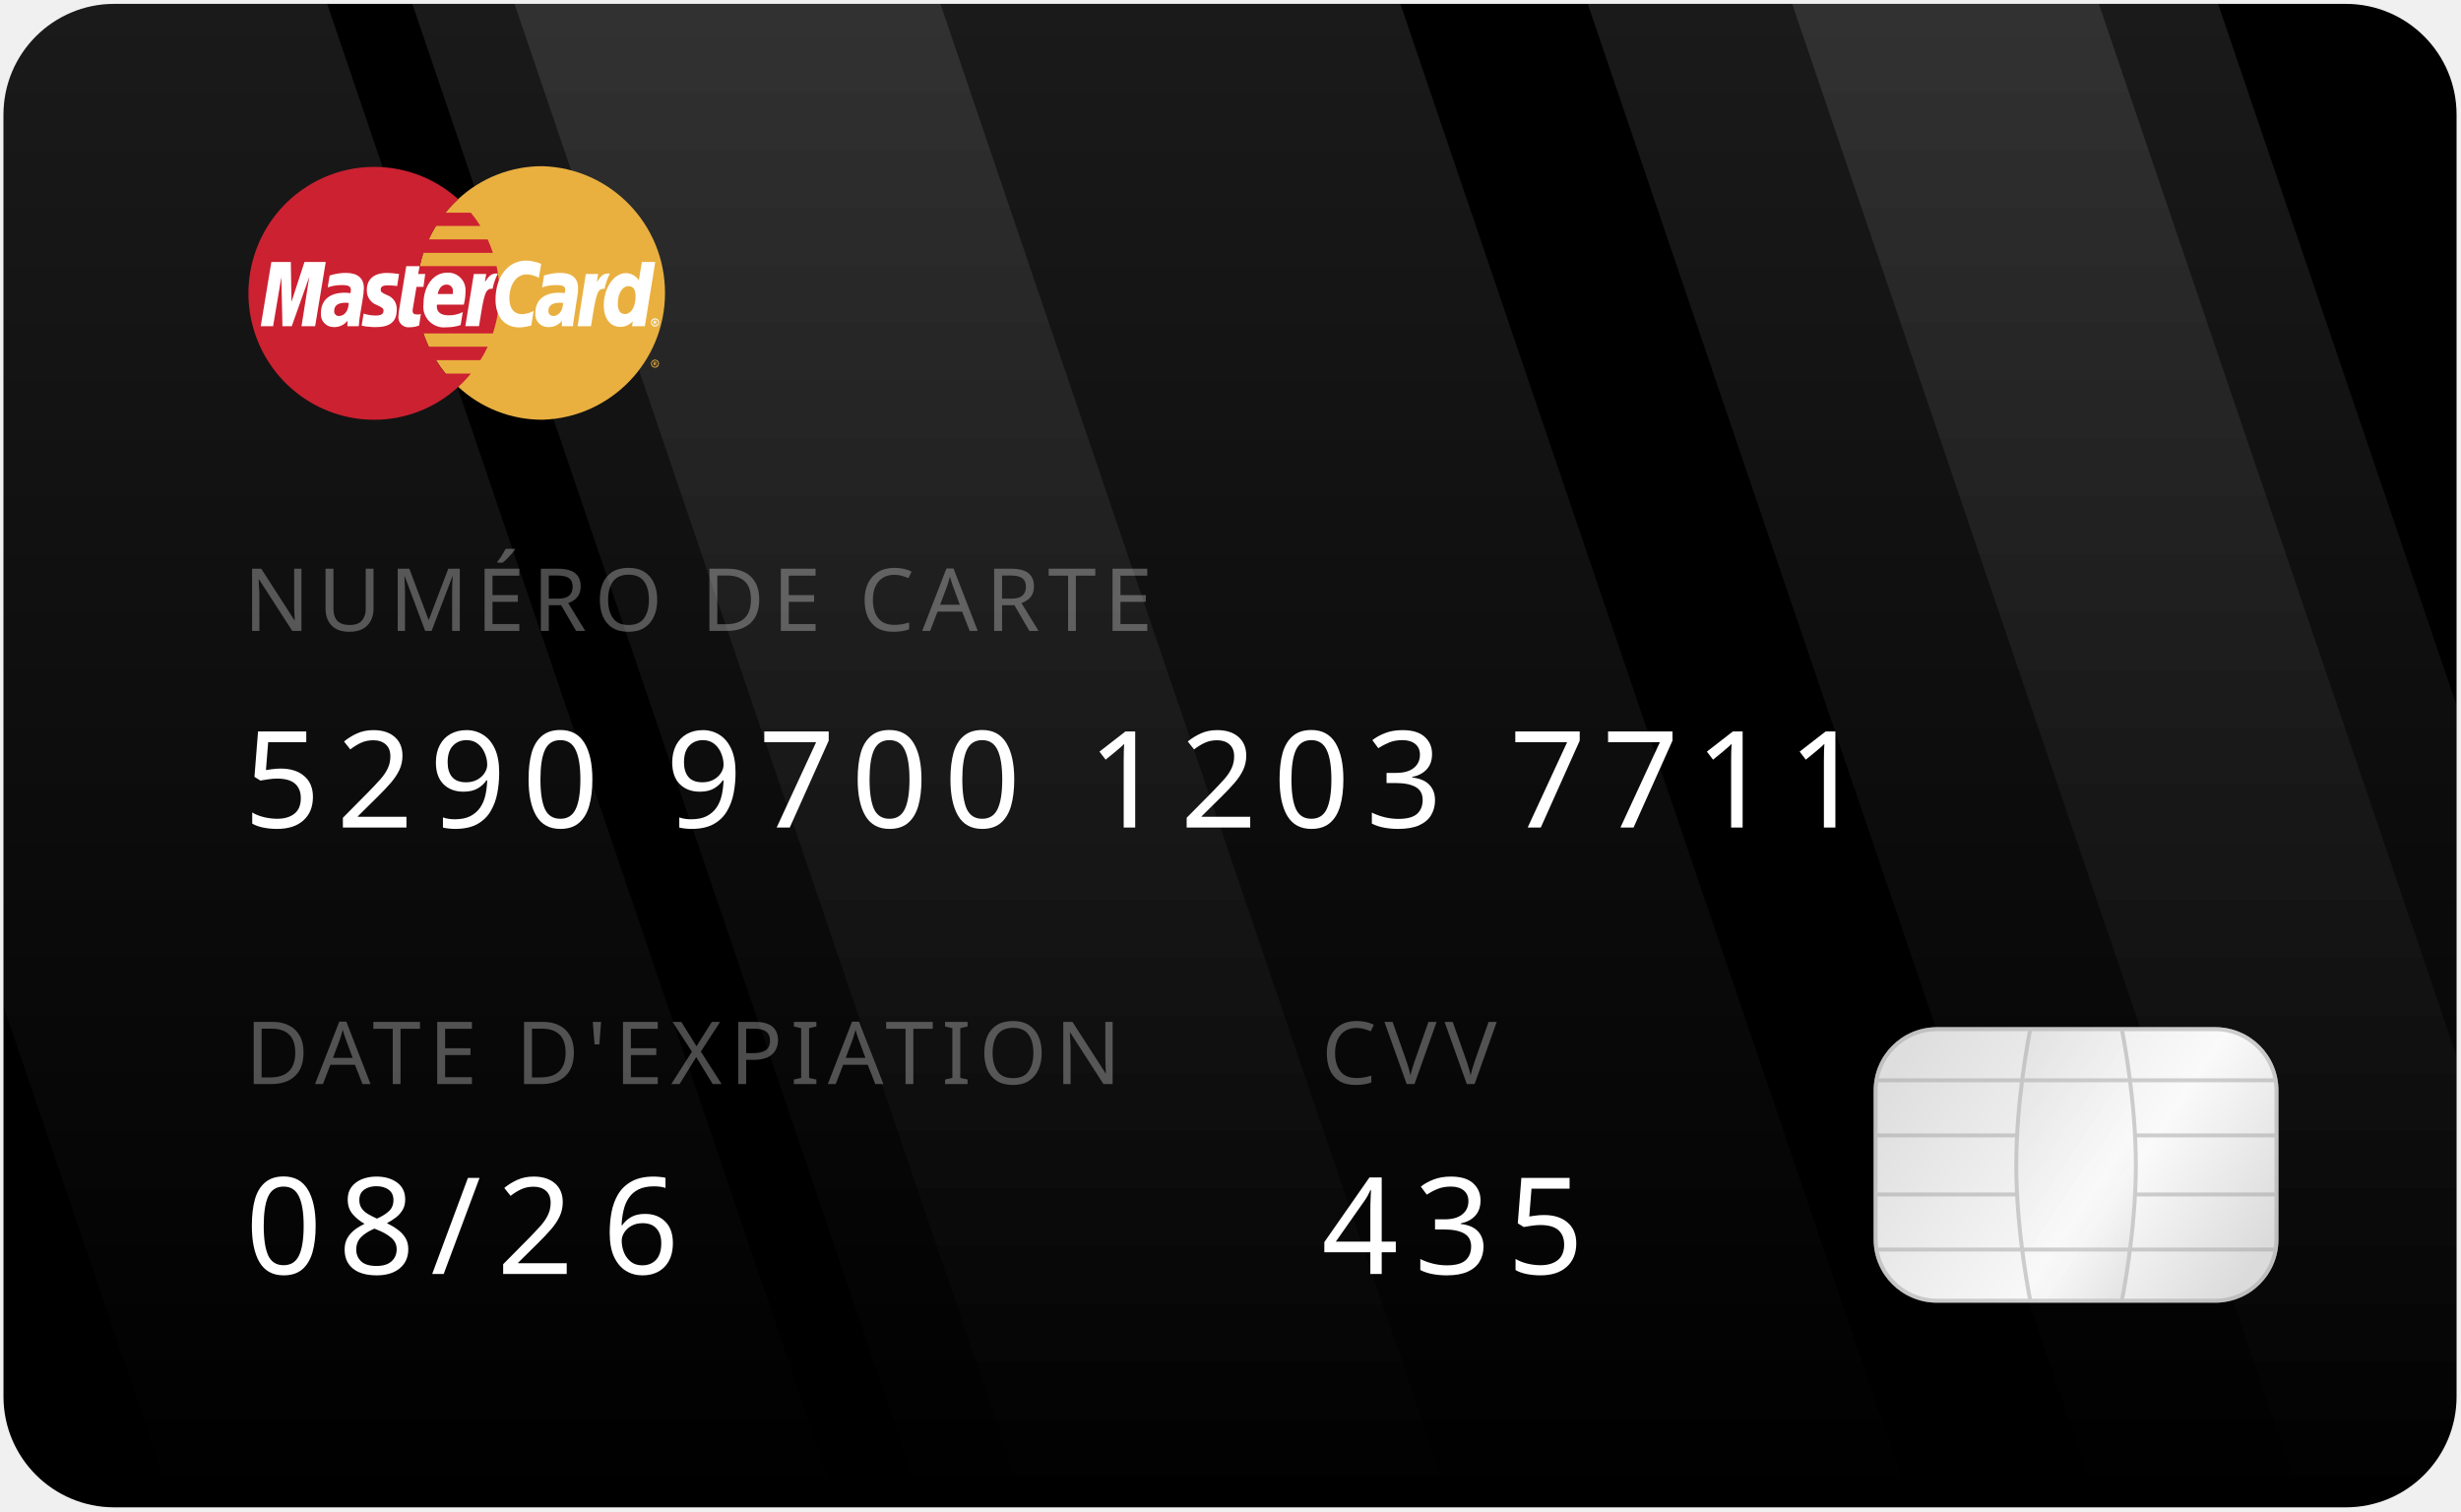
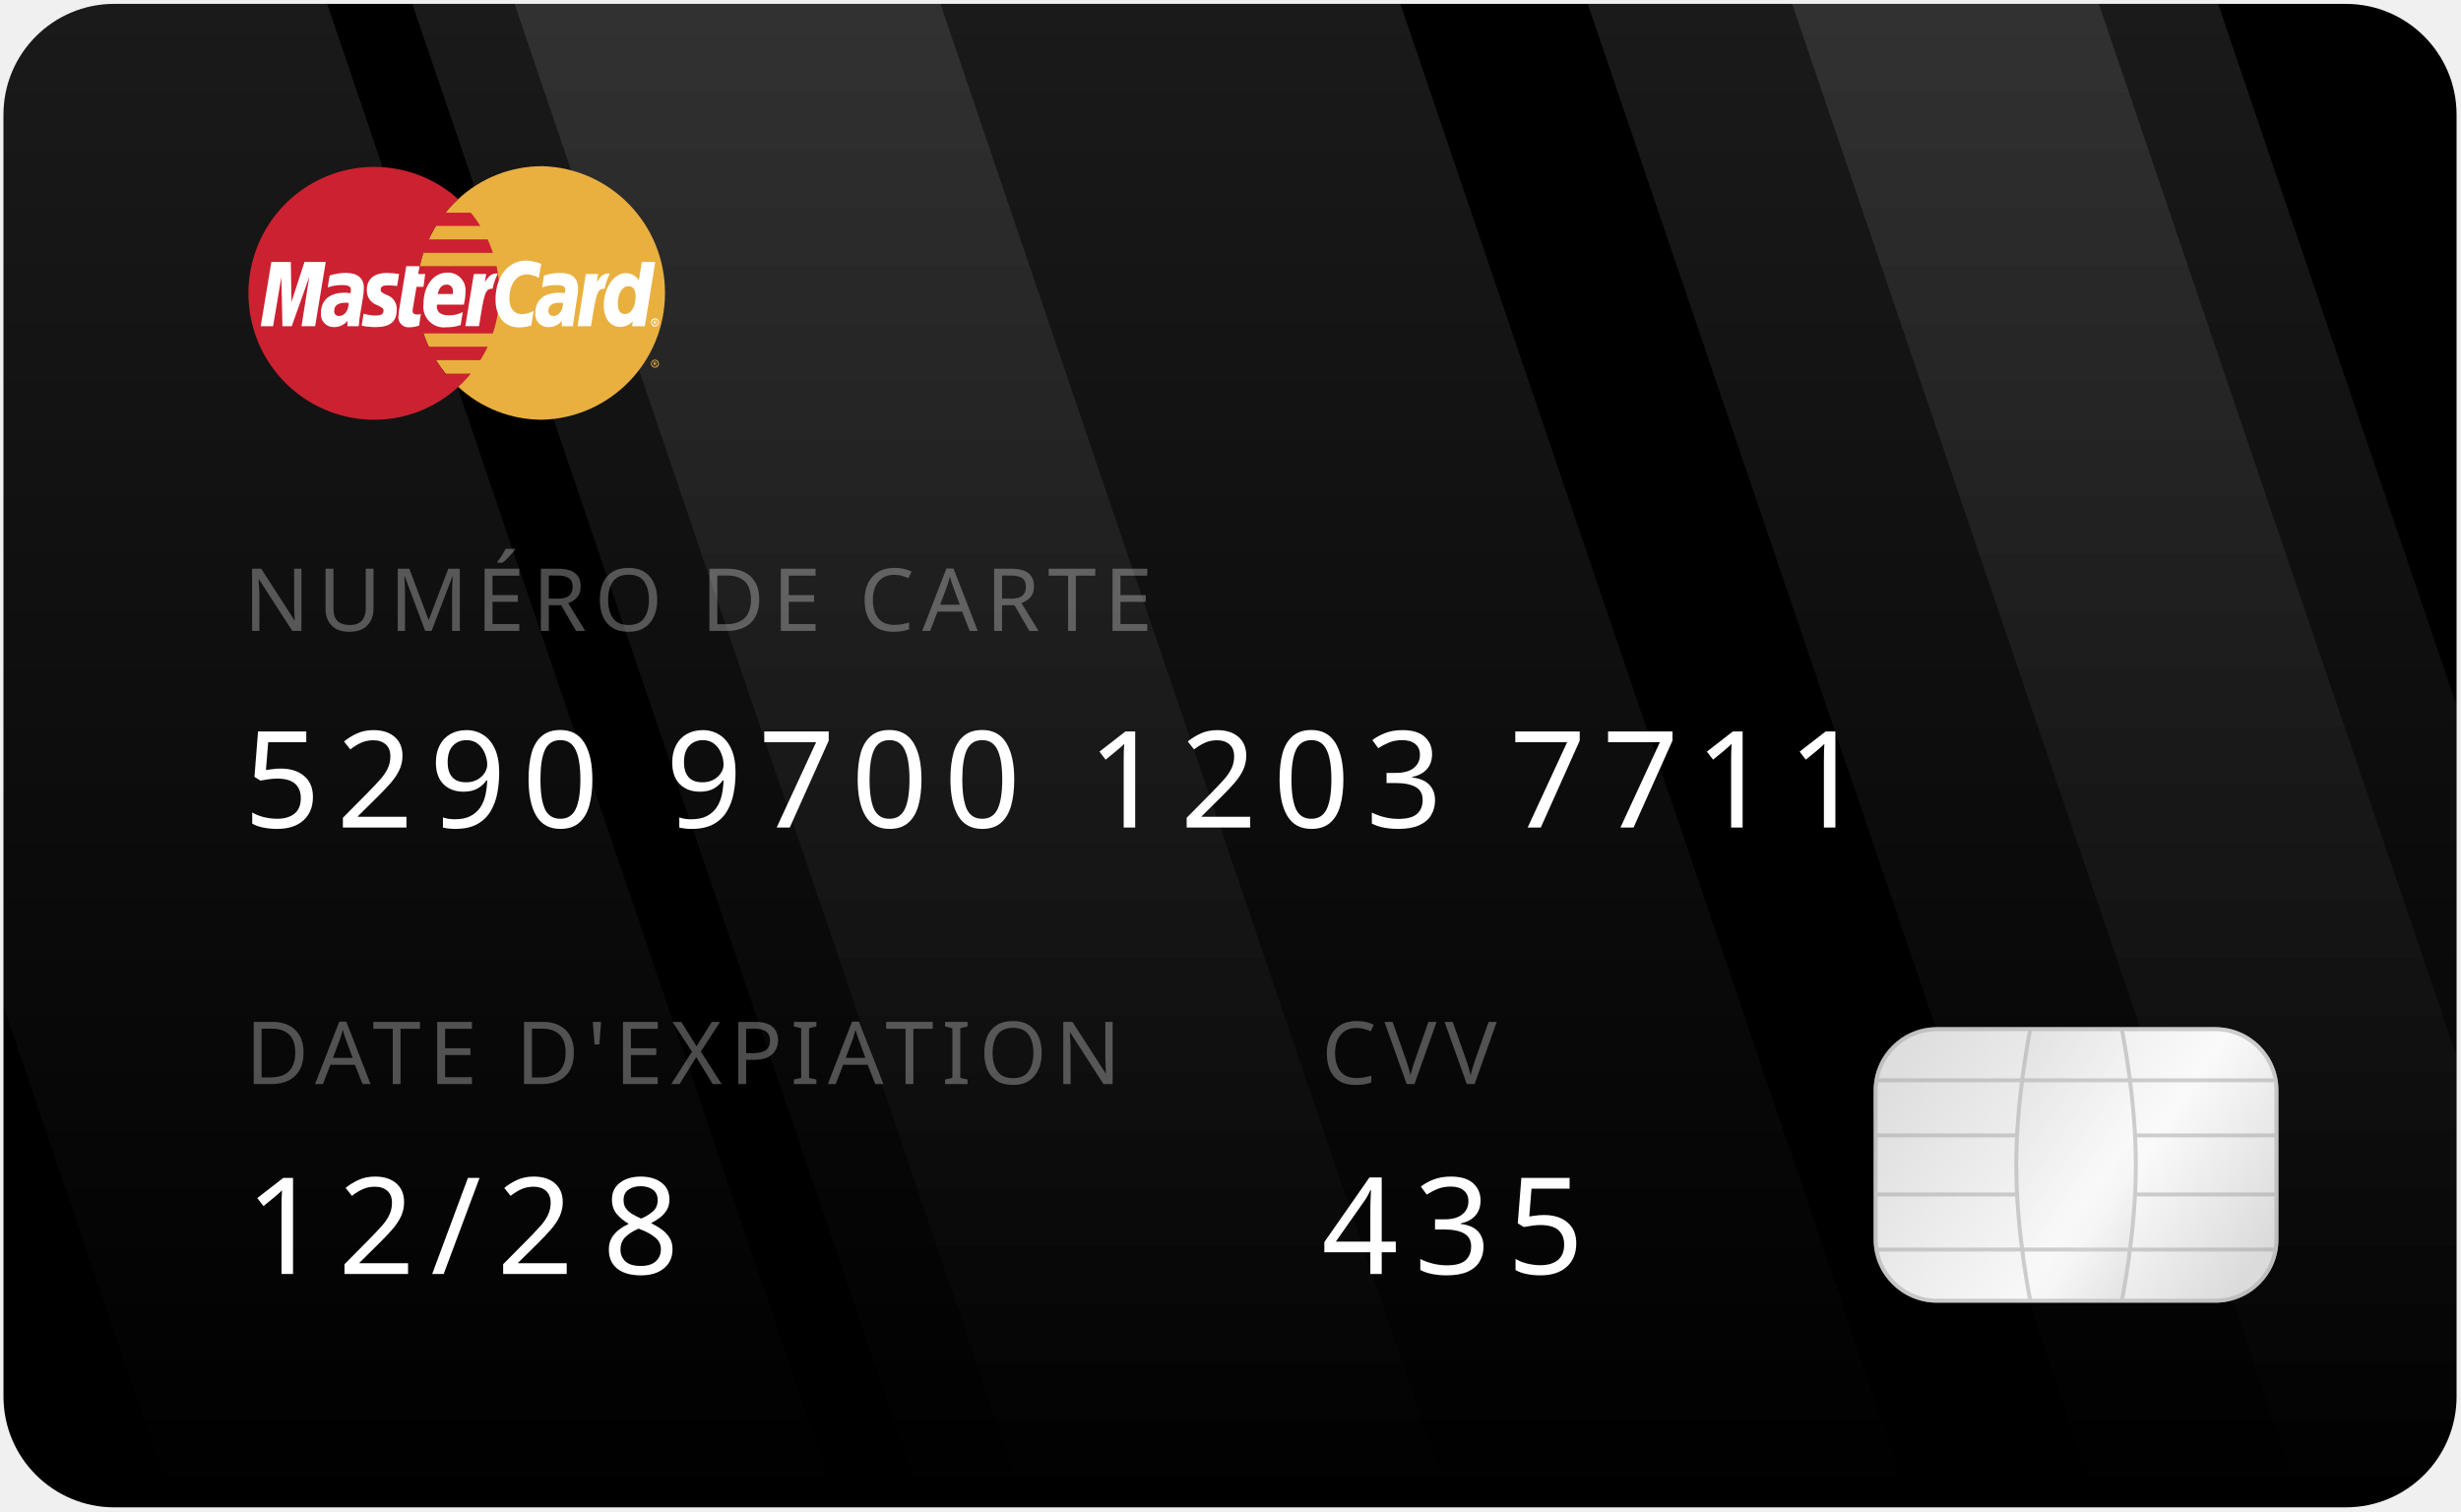
<svg xmlns="http://www.w3.org/2000/svg" xmlns:xlink="http://www.w3.org/1999/xlink" width="311px" height="191px" viewBox="0 0 311 191" version="1.1">
  <defs>
    <rect id="path-1" x="0" y="0" width="310" height="190" rx="14" />
    <linearGradient x1="-3.71222449e-13%" y1="1.26318889e-14%" x2="7.07755102e-15%" y2="100%" id="linearGradient-3">
      <stop stop-color="#FFFFFF" stop-opacity="0.102" offset="0%" />
      <stop stop-color="#FFFFFF" stop-opacity="0" offset="100%" />
    </linearGradient>
    <linearGradient x1="-39.344%" y1="1.26318889e-14%" x2="-39.344%" y2="100%" id="linearGradient-4">
      <stop stop-color="#FFFFFF" stop-opacity="0.102" offset="0%" />
      <stop stop-color="#FFFFFF" stop-opacity="0" offset="100%" />
    </linearGradient>
    <linearGradient x1="-36.585%" y1="1.26318889e-14%" x2="-36.585%" y2="100%" id="linearGradient-5">
      <stop stop-color="#FFFFFF" stop-opacity="0.102" offset="0%" />
      <stop stop-color="#FFFFFF" stop-opacity="0" offset="100%" />
    </linearGradient>
    <linearGradient x1="-182.353%" y1="1.26318889e-14%" x2="-182.353%" y2="100%" id="linearGradient-6">
      <stop stop-color="#FFFFFF" stop-opacity="0.102" offset="0%" />
      <stop stop-color="#FFFFFF" stop-opacity="0" offset="100%" />
    </linearGradient>
    <linearGradient x1="-269.231%" y1="1.26318889e-14%" x2="-269.231%" y2="100%" id="linearGradient-7">
      <stop stop-color="#FFFFFF" stop-opacity="0.102" offset="0%" />
      <stop stop-color="#FFFFFF" stop-opacity="0" offset="100%" />
    </linearGradient>
    <linearGradient x1="100%" y1="73.162%" x2="0%" y2="26.838%" id="linearGradient-8">
      <stop stop-color="#DBDBDB" offset="0%" />
      <stop stop-color="#FAFAFA" offset="37.893%" />
      <stop stop-color="#DEDEDE" offset="100%" />
    </linearGradient>
    <rect id="path-9" x="0" y="0" width="51.155" height="34.817" rx="8" />
    <linearGradient x1="80.839%" y1="100%" x2="19.16%" y2="0%" id="linearGradient-11">
      <stop stop-color="#DBDBDB" offset="0%" />
      <stop stop-color="#FAFAFA" offset="37.994%" />
      <stop stop-color="#DEDEDE" offset="100%" />
    </linearGradient>
    <rect id="path-12" x="0" y="0" width="51.155" height="34.817" rx="8" />
  </defs>
  <g id="5.-Pages" stroke="none" stroke-width="1" fill="none" fill-rule="evenodd">
    <g id="5.2-My-Cards" transform="translate(-32, -486)">
      <g id="Cards" transform="translate(31, 277)">
        <g id="2nd-Master-Card" transform="translate(1.437178, 209.49)">
          <g id="card" transform="translate(0.002822, 0)">
            <mask id="mask-2" fill="white">
              <use xlink:href="#path-1" />
            </mask>
            <use id="BG" fill="#000000" xlink:href="#path-1" />
            <g id="Shape" mask="url(#mask-2)">
              <polygon id="Path" fill="url(#linearGradient-3)" points="0 0 40.903 0 105.486 190 21.528 190 0 126.667" />
              <polygon id="Path" fill="url(#linearGradient-4)" points="118.403 0 51.667 0 116.25 190 182.986 190" />
              <polygon id="Path" fill="url(#linearGradient-5)" points="176.528 0 64.583 0 129.167 190 241.111 190" />
              <polygon id="Path" fill="url(#linearGradient-6)" points="264.792 0 200.208 0 264.792 190 310 190 310 133" />
              <polygon id="Path" fill="url(#linearGradient-7)" points="310 88.667 310 190 290.625 190 226.042 0 279.861 0" />
            </g>
            <g id="Chip" mask="url(#mask-2)">
              <g transform="translate(236.3366, 129.3194)">
                <mask id="mask-10" fill="white">
                  <use xlink:href="#path-9" />
                </mask>
                <use id="BG" stroke="none" fill="url(#linearGradient-8)" fill-rule="evenodd" xlink:href="#path-9" />
                <g id="Grid" opacity="0.5" stroke="none" stroke-width="1" fill="none" fill-rule="evenodd" mask="url(#mask-10)">
                  <path d="M51.405,13.677 L51.405,21.14 L-0.25,21.14 L-0.25,13.677 L51.405,13.677 Z" id="4" stroke="#A2A2A2" stroke-width="0.5" />
                  <path d="M31.262,-0.253 C31.567,1.253 33.135,9.331 33.135,17.408 C33.135,26.138 31.303,34.868 31.303,34.868 L31.303,34.868 L19.895,35.067 C19.852,34.868 18.02,26.138 18.02,17.408 C18.02,9.331 19.588,1.253 19.823,0.092 L19.823,0.092 Z" id="3" stroke="#A2A2A2" stroke-width="0.5" fill="url(#linearGradient-11)" />
                  <path d="M51.405,6.713 L51.405,28.103 L-0.25,28.103 L-0.25,6.713 L51.405,6.713 Z" id="2" stroke="#A2A2A2" stroke-width="0.5" />
                  <mask id="mask-13" fill="white">
                    <use xlink:href="#path-12" />
                  </mask>
                  <use id="1" stroke="#A2A2A2" xlink:href="#path-12" />
                </g>
              </g>
            </g>
          </g>
          <g id="Card-number" transform="translate(30.35888, 67.6457)" fill="#FFFFFF">
            <text id="8156-9624-0020-4365" font-family="IBMPlexSans, IBM Plex Sans" font-size="17" font-weight="normal" line-spacing="24" letter-spacing="2">
              <tspan x="0" y="36.448">5290 9700 1203 7711</tspan>
            </text>
            <text id="CARD-NUMBER" opacity="0.3" font-family="IBMPlexSans-Medium, IBM Plex Sans" font-size="11" font-weight="400" line-spacing="20" letter-spacing="1">
              <tspan x="0" y="11.6">NUMÉRO DE CARTE</tspan>
            </text>
          </g>
          <g id="Expire-Date" transform="translate(30.35888, 125.4357)" fill="#FFFFFF">
            <text id="08/22" font-family="IBMPlexSans, IBM Plex Sans" font-size="17" font-weight="normal" line-spacing="24" letter-spacing="2">
-               <tspan x="0.204" y="35.074">08/2</tspan>
-               <tspan x="45.315" y="35.074">6</tspan>
+               <tspan x="0.204" y="35.074">12/2</tspan>
+               <tspan x="45.315" y="35.074">8</tspan>
            </text>
            <text id="EXPIRE-DATE" opacity="0.3" font-family="IBMPlexSans-Medium, IBM Plex Sans" font-size="11" font-weight="400" line-spacing="20" letter-spacing="1">
              <tspan x="0.204" y="11.074">DATE D'EXPIATION</tspan>
            </text>
          </g>
          <g id="CVV" transform="translate(165.6483, 125.4357)" fill="#FFFFFF">
            <text id="435" font-family="IBMPlexSans, IBM Plex Sans" font-size="17" font-weight="normal" line-spacing="24" letter-spacing="2">
              <tspan x="0.915" y="35.074">435</tspan>
            </text>
            <text opacity="0.3" font-family="IBMPlexSans-Medium, IBM Plex Sans" font-size="11" font-weight="400" line-spacing="20" letter-spacing="1">
              <tspan x="0.915" y="11.074">CVV</tspan>
            </text>
          </g>
          <g id="Group" transform="translate(28.56282, 20.51)" fill-rule="nonzero">
            <g id="mastercard">
              <path d="M28.908,27.892 C31.802,30.569 35.594,32.051 39.527,32.045 C48.162,31.806 55.038,24.703 55.038,16.023 C55.038,7.342 48.162,0.239 39.527,-1.98195844e-05 C35.594,-0.006 31.802,1.476 28.908,4.153 C25.577,7.191 23.677,11.502 23.677,16.023 C23.677,20.543 25.577,24.854 28.908,27.892 L28.908,27.892 Z" id="Path_15" fill="#E9B040" />
              <path d="M53.271,24.941 C53.271,24.673 53.487,24.456 53.754,24.456 C53.887,24.449 54.018,24.497 54.116,24.588 C54.213,24.68 54.27,24.807 54.273,24.941 C54.278,25.081 54.225,25.217 54.127,25.316 C54.028,25.415 53.893,25.468 53.754,25.464 C53.62,25.46 53.494,25.403 53.403,25.305 C53.312,25.207 53.264,25.076 53.271,24.941 Z M53.754,25.357 C53.979,25.352 54.16,25.17 54.165,24.944 C54.161,24.838 54.116,24.738 54.038,24.666 C53.961,24.594 53.859,24.556 53.754,24.56 C53.545,24.565 53.377,24.734 53.372,24.944 C53.371,25.162 53.537,25.345 53.754,25.364 L53.754,25.357 Z M53.701,25.189 L53.592,25.189 L53.592,24.723 L53.783,24.723 C53.821,24.719 53.86,24.728 53.892,24.75 C53.947,24.776 53.947,24.805 53.947,24.859 C53.947,24.912 53.921,24.968 53.865,24.968 L53.974,25.187 L53.836,25.187 L53.783,24.995 L53.701,24.995 L53.701,24.912 L53.809,24.912 C53.836,24.912 53.836,24.886 53.836,24.856 C53.836,24.827 53.836,24.83 53.809,24.801 L53.701,24.801 L53.701,25.189 Z" id="Path_16" fill="#E9B040" />
              <path d="M34.029,14.331 C33.974,13.755 33.865,13.202 33.756,12.631 L24.068,12.631 C24.184,12.064 24.33,11.504 24.505,10.953 L33.29,10.953 C33.098,10.373 32.88,9.807 32.635,9.253 L25.186,9.253 C25.46,8.672 25.762,8.102 26.09,7.553 L31.702,7.553 C31.34,6.965 30.936,6.404 30.494,5.875 L27.296,5.875 C27.791,5.268 28.331,4.7 28.911,4.175 C23.636,-0.579 15.868,-1.251 9.862,2.526 C3.856,6.303 1.061,13.617 3.009,20.463 C4.957,27.309 11.178,32.033 18.263,32.047 C22.205,32.055 26.006,30.572 28.911,27.895 C29.482,27.377 30.013,26.816 30.498,26.216 L27.296,26.216 C26.863,25.672 26.459,25.105 26.088,24.516 L31.699,24.516 C32.051,23.974 32.362,23.406 32.63,22.816 L25.186,22.816 C24.945,22.268 24.703,21.716 24.5,21.138 L33.287,21.138 C33.47,20.58 33.625,20.013 33.751,19.438 C33.871,18.877 33.962,18.309 34.024,17.738 C34.08,17.182 34.107,16.621 34.107,16.06 C34.109,15.488 34.082,14.917 34.027,14.348 L34.029,14.331 Z" id="Path_17" fill="#CC2131" />
              <path d="M53.271,19.749 C53.265,19.615 53.313,19.485 53.403,19.386 C53.494,19.288 53.621,19.231 53.754,19.227 C53.893,19.222 54.028,19.276 54.127,19.375 C54.225,19.474 54.278,19.609 54.273,19.749 C54.273,20.038 54.041,20.271 53.754,20.271 C53.48,20.256 53.266,20.025 53.271,19.749 L53.271,19.749 Z M53.754,20.135 C53.901,20.152 54.044,20.083 54.122,19.957 C54.201,19.831 54.201,19.672 54.122,19.546 C54.044,19.421 53.901,19.351 53.754,19.368 C53.543,19.368 53.372,19.54 53.372,19.752 C53.372,19.963 53.543,20.135 53.754,20.135 Z M53.701,19.968 L53.592,19.968 L53.592,19.528 L53.892,19.528 C53.947,19.555 53.947,19.611 53.947,19.664 C53.939,19.712 53.909,19.753 53.865,19.773 L53.974,19.965 L53.836,19.965 L53.783,19.8 L53.701,19.8 L53.701,19.713 L53.754,19.713 C53.781,19.713 53.807,19.713 53.807,19.686 C53.807,19.659 53.834,19.659 53.834,19.63 C53.834,19.615 53.822,19.603 53.807,19.603 C53.807,19.577 53.781,19.603 53.754,19.603 L53.701,19.603 L53.701,19.968 Z" id="Path_18" fill="#FFFFFF" />
              <path d="M39.392,12.354 L39.092,14.115 C38.625,13.844 38.099,13.693 37.56,13.675 C36.274,13.675 35.37,14.941 35.37,16.728 C35.37,17.967 35.972,18.707 36.985,18.707 C37.493,18.682 37.989,18.541 38.435,18.294 L38.135,20.135 C37.646,20.283 37.14,20.365 36.629,20.378 C34.769,20.378 33.618,19.03 33.618,16.859 C33.618,13.972 35.206,11.934 37.485,11.934 C37.751,11.93 38.018,11.958 38.278,12.017 L38.964,12.182 C39.181,12.267 39.237,12.293 39.401,12.349 L39.392,12.354 Z M33.862,13.568 L33.698,13.568 C33.125,13.568 32.794,13.843 32.275,14.642 L32.439,13.624 L30.878,13.624 L29.807,20.22 L31.53,20.22 C32.159,16.177 32.323,15.489 33.145,15.489 L33.253,15.489 C33.378,14.828 33.599,14.189 33.908,13.593 L33.858,13.564 L33.862,13.568 Z M23.954,20.143 C23.559,20.288 23.142,20.362 22.721,20.361 C22.334,20.397 21.952,20.252 21.685,19.967 C21.418,19.683 21.296,19.291 21.354,18.904 C21.36,18.71 21.379,18.517 21.409,18.326 L21.518,17.668 L21.6,17.146 L22.34,12.636 L24.031,12.636 L23.84,13.627 L24.732,13.627 L24.515,15.249 L23.635,15.249 L23.171,18.001 C23.15,18.09 23.141,18.183 23.144,18.275 C23.144,18.605 23.309,18.741 23.717,18.741 C23.874,18.755 24.032,18.736 24.181,18.685 L23.966,20.143 L23.954,20.143 Z M17.357,15.713 C17.346,16.541 17.864,17.282 18.642,17.554 C19.355,17.884 19.464,17.993 19.464,18.27 C19.464,18.683 19.164,18.875 18.478,18.875 C17.958,18.872 17.441,18.791 16.946,18.632 L16.704,20.145 L16.786,20.172 L17.086,20.228 C17.237,20.267 17.393,20.285 17.55,20.283 C17.858,20.325 18.169,20.344 18.48,20.339 C20.285,20.339 21.139,19.65 21.139,18.139 C21.192,17.323 20.698,16.571 19.93,16.298 C19.191,15.968 19.109,15.885 19.109,15.582 C19.109,15.225 19.408,15.06 19.957,15.06 C20.369,15.063 20.78,15.091 21.189,15.142 L21.431,13.629 C20.933,13.545 20.43,13.498 19.925,13.491 C18.009,13.491 17.325,14.511 17.352,15.72 L17.357,15.713 Z M52.497,20.225 L50.883,20.225 L50.965,19.591 C50.568,20.055 49.986,20.317 49.377,20.308 C48.118,20.308 47.299,19.234 47.299,17.585 C47.299,15.385 48.585,13.515 50.09,13.515 C50.755,13.518 51.373,13.86 51.731,14.423 L52.113,12.111 L53.805,12.111 L52.49,20.225 L52.497,20.225 Z M49.979,18.685 C50.774,18.685 51.32,17.75 51.32,16.456 C51.32,15.604 51.021,15.164 50.416,15.164 C49.648,15.164 49.075,16.072 49.075,17.364 C49.075,18.243 49.377,18.685 49.979,18.685 Z M29.196,20.087 C28.621,20.273 28.021,20.366 27.417,20.361 C26.612,20.461 25.806,20.178 25.237,19.596 C24.669,19.013 24.403,18.198 24.517,17.391 C24.517,15.135 25.776,13.457 27.499,13.457 C28.138,13.417 28.762,13.658 29.209,14.118 C29.656,14.578 29.881,15.211 29.826,15.851 C29.823,16.408 29.75,16.962 29.609,17.5 L26.226,17.5 C26.205,17.562 26.196,17.627 26.199,17.692 C26.199,18.464 26.719,18.848 27.705,18.848 C28.322,18.859 28.933,18.717 29.483,18.435 L29.21,20.084 L29.196,20.087 Z M28.229,16.155 L28.229,15.825 C28.258,15.595 28.182,15.365 28.022,15.199 C27.862,15.033 27.636,14.949 27.407,14.97 C26.861,14.97 26.477,15.383 26.313,16.152 L28.229,16.155 Z M10.793,20.225 L9.101,20.225 L10.087,13.981 L7.869,20.225 L6.692,20.225 L6.554,14.035 L5.512,20.225 L3.949,20.225 L5.29,12.111 L7.753,12.111 L7.835,17.146 L9.476,12.111 L12.165,12.111 L10.824,20.225 L10.793,20.225 Z M15.066,17.282 C14.901,17.282 14.824,17.255 14.684,17.255 C13.717,17.255 13.234,17.612 13.234,18.273 C13.21,18.444 13.263,18.617 13.38,18.745 C13.496,18.872 13.663,18.94 13.835,18.931 C14.548,18.931 15.044,18.27 15.068,17.282 L15.066,17.282 Z M16.325,20.225 L14.896,20.225 L14.923,19.535 C14.487,20.082 13.813,20.38 13.118,20.334 C12.667,20.329 12.239,20.131 11.942,19.79 C11.645,19.449 11.505,18.997 11.559,18.547 C11.559,16.925 12.654,15.99 14.57,15.99 C14.761,15.99 15.008,16.016 15.283,16.046 C15.322,15.912 15.341,15.772 15.339,15.633 C15.339,15.193 15.039,15.028 14.244,15.028 C13.764,15.022 13.286,15.078 12.82,15.193 L12.579,15.276 L12.414,15.302 L12.656,13.816 C13.32,13.602 14.013,13.491 14.71,13.486 C16.187,13.486 16.982,14.144 16.982,15.409 C16.971,15.853 16.925,16.294 16.844,16.73 L16.462,19.069 L16.407,19.482 L16.38,19.812 L16.354,20.055 L16.322,20.22 L16.325,20.225 Z M42.156,17.282 C41.965,17.282 41.883,17.255 41.775,17.255 C40.788,17.255 40.298,17.612 40.298,18.273 C40.281,18.448 40.341,18.621 40.462,18.748 C40.583,18.875 40.754,18.942 40.929,18.931 C41.613,18.931 42.137,18.27 42.159,17.282 L42.156,17.282 Z M43.415,20.225 L41.992,20.225 L42.019,19.535 C41.583,20.082 40.909,20.38 40.213,20.334 C39.762,20.329 39.335,20.131 39.038,19.79 C38.74,19.449 38.601,18.997 38.655,18.547 C38.655,16.925 39.749,15.99 41.666,15.99 C41.895,15.997 42.124,16.015 42.352,16.046 C42.396,15.912 42.424,15.773 42.434,15.633 C42.434,15.193 42.135,15.028 41.34,15.028 C40.851,15.022 40.364,15.078 39.889,15.193 L39.672,15.276 L39.508,15.302 L39.749,13.816 C40.414,13.602 41.106,13.491 41.803,13.486 C43.28,13.486 44.049,14.144 44.049,15.409 C44.052,15.853 44.006,16.297 43.911,16.73 L43.556,19.069 L43.5,19.482 L43.444,19.812 L43.418,20.055 L43.418,20.22 L43.415,20.225 Z M48.007,13.568 L47.843,13.568 C47.27,13.568 46.939,13.843 46.419,14.642 L46.584,13.624 L45.032,13.624 L43.991,20.225 L45.682,20.225 C46.313,16.182 46.477,15.494 47.297,15.494 L47.405,15.494 C47.53,14.833 47.751,14.194 48.06,13.598 L48.007,13.568 L48.007,13.568 Z" id="Path_19" fill="#FFFFFF" />
            </g>
          </g>
        </g>
      </g>
    </g>
  </g>
</svg>
